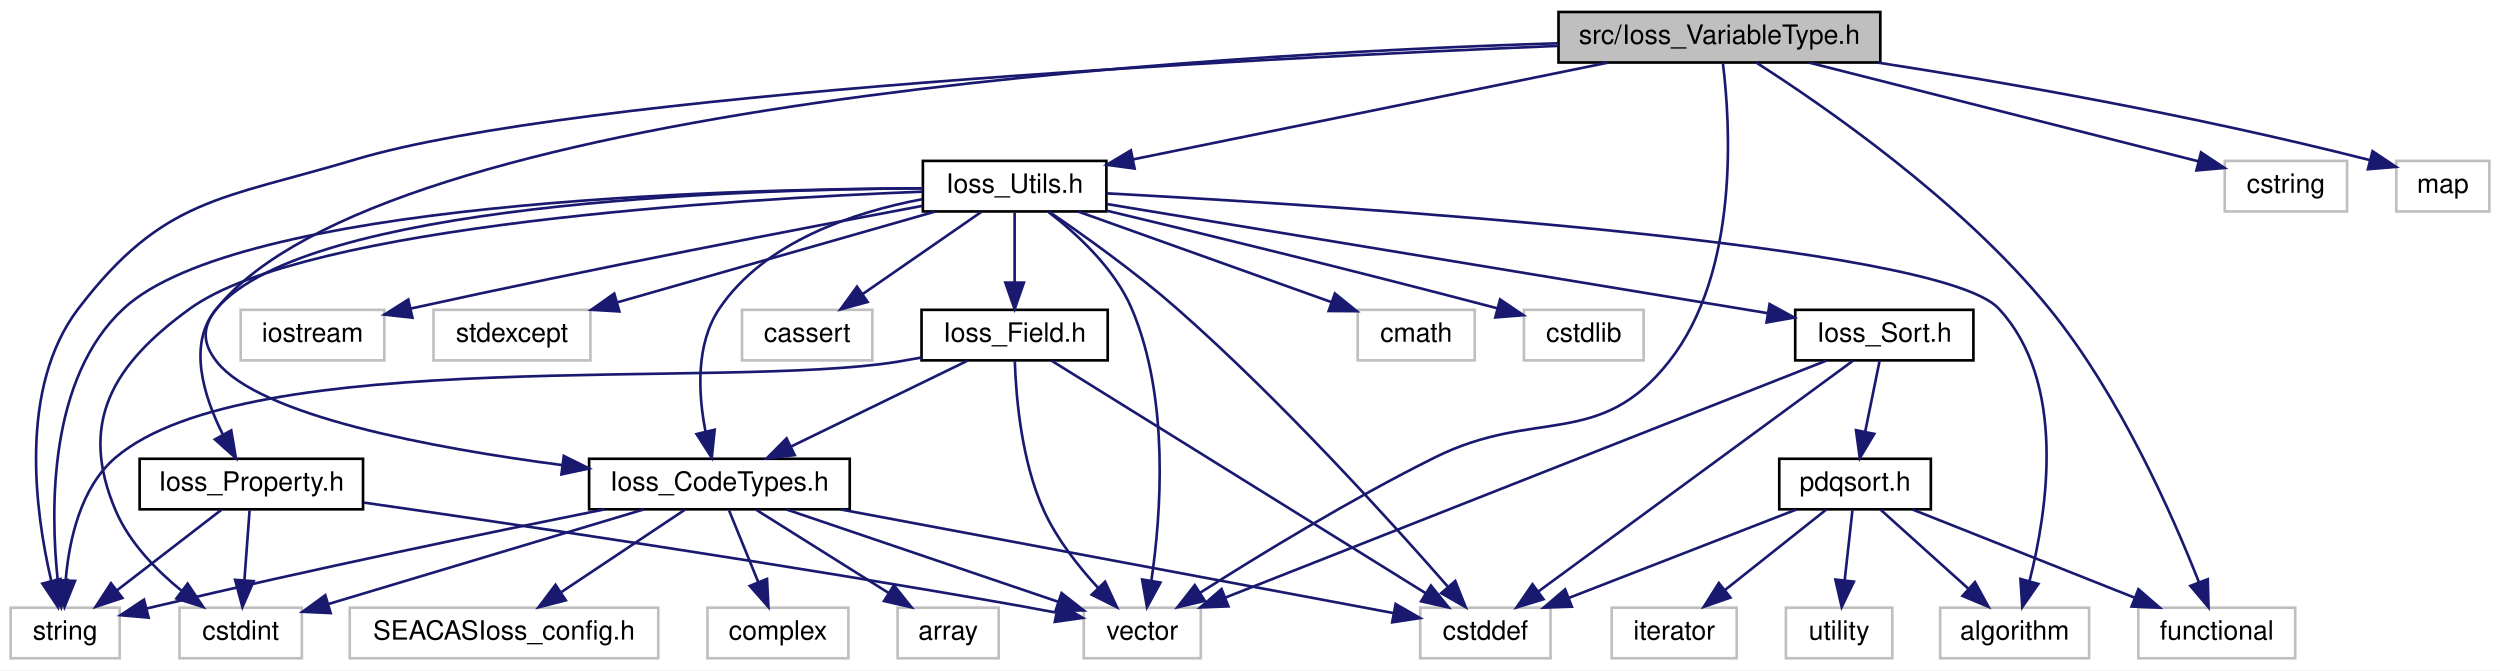
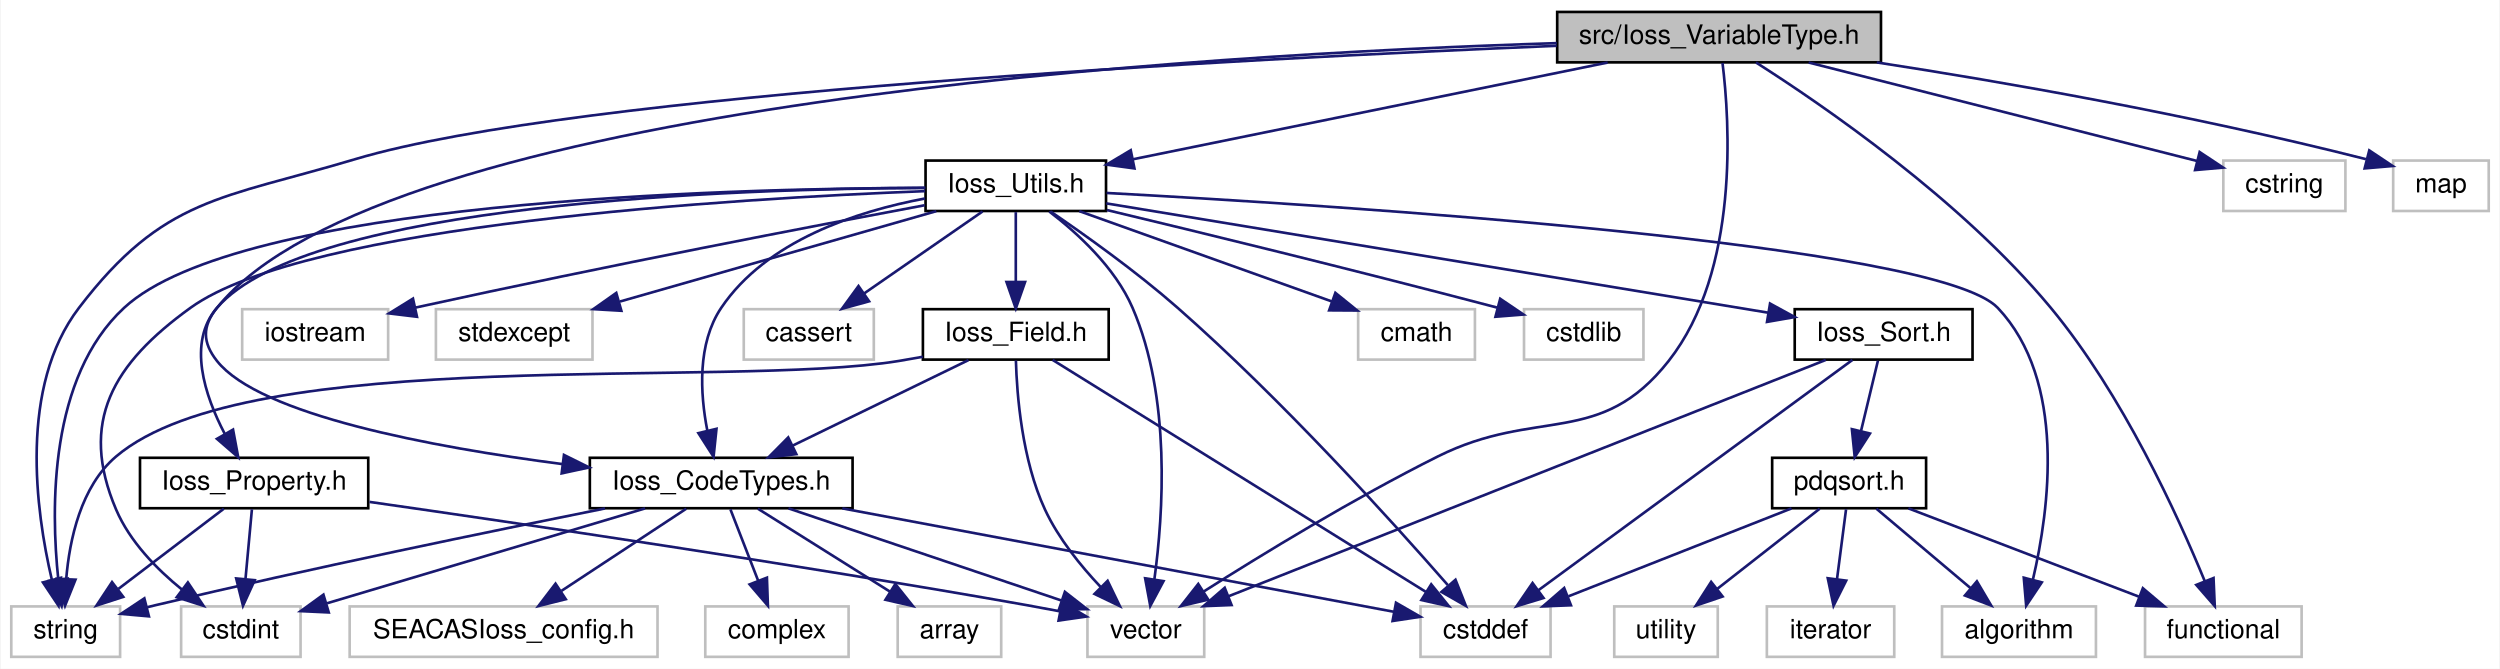
- <svg xmlns="http://www.w3.org/2000/svg" xmlns:xlink="http://www.w3.org/1999/xlink" width="940pt" height="252pt" viewBox="0.00 0.00 940.00 252.00">
+ <svg xmlns="http://www.w3.org/2000/svg" xmlns:xlink="http://www.w3.org/1999/xlink" width="942pt" height="252pt" viewBox="0.00 0.00 941.50 252.00">
  <g id="graph0" class="graph" transform="scale(1 1) rotate(0) translate(4 248)">
-     <polygon fill="white" stroke="transparent" points="-4,4 -4,-248 936,-248 936,4 -4,4" />
+     <polygon fill="white" stroke="transparent" points="-4,4 -4,-248 937.5,-248 937.5,4 -4,4" />
    <g id="node1" class="node">
      <g id="a_node1">
        <a xlink:title=" ">
-           <polygon fill="#bfbfbf" stroke="black" points="582,-224.5 582,-243.5 703,-243.5 703,-224.5 582,-224.5" />
-           <text text-anchor="middle" x="642.5" y="-231.5" font-family="Helvetica,sans-Serif" font-size="10.00">src/Ioss_VariableType.h</text>
+           <polygon fill="#bfbfbf" stroke="black" points="582.5,-224.5 582.5,-243.5 704.5,-243.5 704.5,-224.5 582.5,-224.5" />
+           <text text-anchor="middle" x="643.5" y="-231.5" font-family="Helvetica,sans-Serif" font-size="10.00">src/Ioss_VariableType.h</text>
        </a>
      </g>
    </g>
    <g id="node2" class="node">
      <g id="a_node2">
        <a xlink:href="Ioss__CodeTypes_8h.html" target="_top" xlink:title=" ">
-           <polygon fill="white" stroke="black" points="217.5,-56.5 217.5,-75.5 315.5,-75.5 315.5,-56.5 217.5,-56.5" />
-           <text text-anchor="middle" x="266.5" y="-63.5" font-family="Helvetica,sans-Serif" font-size="10.00">Ioss_CodeTypes.h</text>
+           <polygon fill="white" stroke="black" points="218,-56.5 218,-75.5 317,-75.5 317,-56.5 218,-56.5" />
+           <text text-anchor="middle" x="267.5" y="-63.5" font-family="Helvetica,sans-Serif" font-size="10.00">Ioss_CodeTypes.h</text>
        </a>
      </g>
    </g>
    <g id="edge1" class="edge">
-       <path fill="none" stroke="midnightblue" d="M581.7,-231.74C448.92,-227.55 139.93,-209.5 77.5,-132 71.92,-125.08 71.99,-118.98 77.5,-112 93.54,-91.69 158.24,-79.56 207.52,-73.1" />
-       <polygon fill="midnightblue" stroke="midnightblue" points="207.98,-76.57 217.46,-71.85 207.1,-69.63 207.98,-76.57" />
+       <path fill="none" stroke="midnightblue" d="M582.34,-231.75C449.21,-227.57 140.03,-209.56 77.5,-132 71.92,-125.08 71.99,-118.97 77.5,-112 93.58,-91.66 158.28,-79.56 207.75,-73.12" />
+       <polygon fill="midnightblue" stroke="midnightblue" points="208.25,-76.58 217.74,-71.87 207.38,-69.64 208.25,-76.58" />
    </g>
    <g id="node6" class="node">
      <g id="a_node6">
        <a xlink:title=" ">
          <polygon fill="white" stroke="#bfbfbf" points="0,-0.5 0,-19.5 41,-19.5 41,-0.5 0,-0.5" />
          <text text-anchor="middle" x="20.5" y="-7.5" font-family="Helvetica,sans-Serif" font-size="10.00">string</text>
        </a>
      </g>
    </g>
    <g id="edge42" class="edge">
-       <path fill="none" stroke="midnightblue" d="M581.88,-230.75C465,-225.92 212.69,-212.89 129.5,-188 79.21,-172.95 57.37,-173.71 25.5,-132 2.82,-102.31 9.21,-55.54 15.25,-29.7" />
+       <path fill="none" stroke="midnightblue" d="M582.31,-230.74C465,-225.9 212.75,-212.9 129.5,-188 79.2,-172.96 57.37,-173.71 25.5,-132 2.82,-102.31 9.21,-55.54 15.25,-29.7" />
      <polygon fill="midnightblue" stroke="midnightblue" points="18.71,-30.29 17.81,-19.73 11.93,-28.55 18.71,-30.29" />
    </g>
    <g id="node7" class="node">
      <g id="a_node7">
        <a xlink:title=" ">
-           <polygon fill="white" stroke="#bfbfbf" points="403.5,-0.5 403.5,-19.5 447.5,-19.5 447.5,-0.5 403.5,-0.5" />
-           <text text-anchor="middle" x="425.5" y="-7.5" font-family="Helvetica,sans-Serif" font-size="10.00">vector</text>
+           <polygon fill="white" stroke="#bfbfbf" points="405.5,-0.5 405.5,-19.5 449.5,-19.5 449.5,-0.5 405.5,-0.5" />
+           <text text-anchor="middle" x="427.5" y="-7.5" font-family="Helvetica,sans-Serif" font-size="10.00">vector</text>
        </a>
      </g>
    </g>
    <g id="edge43" class="edge">
-       <path fill="none" stroke="midnightblue" d="M643.8,-224.26C646.5,-202.66 650.41,-146.03 623.5,-112 597.29,-78.85 573.35,-94.8 535.5,-76 503.86,-60.29 469.02,-38.97 447.2,-25.1" />
-       <polygon fill="midnightblue" stroke="midnightblue" points="449,-22.1 438.7,-19.65 445.23,-27.99 449,-22.1" />
+       <path fill="none" stroke="midnightblue" d="M644.79,-224.27C647.47,-202.68 651.34,-146.08 624.5,-112 598.61,-79.12 574.94,-94.69 537.5,-76 505.89,-60.22 471.04,-38.92 449.22,-25.07" />
+       <polygon fill="midnightblue" stroke="midnightblue" points="451.02,-22.07 440.71,-19.63 447.25,-27.97 451.02,-22.07" />
    </g>
    <g id="node10" class="node">
      <g id="a_node10">
        <a xlink:href="Ioss__Utils_8h.html" target="_top" xlink:title=" ">
-           <polygon fill="white" stroke="black" points="343,-168.5 343,-187.5 412,-187.5 412,-168.5 343,-168.5" />
-           <text text-anchor="middle" x="377.5" y="-175.5" font-family="Helvetica,sans-Serif" font-size="10.00">Ioss_Utils.h</text>
+           <polygon fill="white" stroke="black" points="344.5,-168.5 344.5,-187.5 412.5,-187.5 412.5,-168.5 344.5,-168.5" />
+           <text text-anchor="middle" x="378.5" y="-175.5" font-family="Helvetica,sans-Serif" font-size="10.00">Ioss_Utils.h</text>
        </a>
      </g>
    </g>
    <g id="edge9" class="edge">
-       <path fill="none" stroke="midnightblue" d="M600.51,-224.44C551.77,-214.51 471.72,-198.2 421.95,-188.06" />
-       <polygon fill="midnightblue" stroke="midnightblue" points="422.61,-184.62 412.12,-186.05 421.22,-191.48 422.61,-184.62" />
+       <path fill="none" stroke="midnightblue" d="M601.51,-224.44C552.63,-214.48 472.27,-198.11 422.53,-187.97" />
+       <polygon fill="midnightblue" stroke="midnightblue" points="423.21,-184.54 412.71,-185.97 421.81,-191.4 423.21,-184.54" />
    </g>
    <g id="node16" class="node">
      <g id="a_node16">
        <a xlink:title=" ">
-           <polygon fill="white" stroke="#bfbfbf" points="800,-0.5 800,-19.5 859,-19.5 859,-0.5 800,-0.5" />
-           <text text-anchor="middle" x="829.5" y="-7.5" font-family="Helvetica,sans-Serif" font-size="10.00">functional</text>
+           <polygon fill="white" stroke="#bfbfbf" points="804,-0.5 804,-19.5 863,-19.5 863,-0.5 804,-0.5" />
+           <text text-anchor="middle" x="833.5" y="-7.5" font-family="Helvetica,sans-Serif" font-size="10.00">functional</text>
        </a>
      </g>
    </g>
    <g id="edge40" class="edge">
-       <path fill="none" stroke="midnightblue" d="M656.33,-224.48C681.01,-208.72 733.18,-172.9 766.5,-132 792.95,-99.53 812.92,-54.18 822.74,-29.24" />
-       <polygon fill="midnightblue" stroke="midnightblue" points="826.12,-30.21 826.42,-19.62 819.58,-27.71 826.12,-30.21" />
+       <path fill="none" stroke="midnightblue" d="M657.4,-224.46C682.2,-208.68 734.67,-172.81 768.5,-132 795.53,-99.39 816.34,-53.78 826.55,-28.91" />
+       <polygon fill="midnightblue" stroke="midnightblue" points="829.81,-30.2 830.27,-19.62 823.31,-27.61 829.81,-30.2" />
    </g>
    <g id="node24" class="node">
      <g id="a_node24">
        <a xlink:title=" ">
-           <polygon fill="white" stroke="#bfbfbf" points="832.5,-168.5 832.5,-187.5 878.5,-187.5 878.5,-168.5 832.5,-168.5" />
-           <text text-anchor="middle" x="855.5" y="-175.5" font-family="Helvetica,sans-Serif" font-size="10.00">cstring</text>
+           <polygon fill="white" stroke="#bfbfbf" points="833.5,-168.5 833.5,-187.5 879.5,-187.5 879.5,-168.5 833.5,-168.5" />
+           <text text-anchor="middle" x="856.5" y="-175.5" font-family="Helvetica,sans-Serif" font-size="10.00">cstring</text>
        </a>
      </g>
    </g>
    <g id="edge39" class="edge">
-       <path fill="none" stroke="midnightblue" d="M676.25,-224.44C716.39,-214.27 782.95,-197.39 822.68,-187.32" />
-       <polygon fill="midnightblue" stroke="midnightblue" points="823.58,-190.7 832.41,-184.85 821.86,-183.92 823.58,-190.7" />
+       <path fill="none" stroke="midnightblue" d="M677.25,-224.44C717.39,-214.27 783.95,-197.39 823.68,-187.32" />
+       <polygon fill="midnightblue" stroke="midnightblue" points="824.58,-190.7 833.41,-184.85 822.86,-183.92 824.58,-190.7" />
    </g>
    <g id="node25" class="node">
      <g id="a_node25">
        <a xlink:title=" ">
-           <polygon fill="white" stroke="#bfbfbf" points="897,-168.5 897,-187.5 932,-187.5 932,-168.5 897,-168.5" />
-           <text text-anchor="middle" x="914.5" y="-175.5" font-family="Helvetica,sans-Serif" font-size="10.00">map</text>
+           <polygon fill="white" stroke="#bfbfbf" points="897.5,-168.5 897.5,-187.5 933.5,-187.5 933.5,-168.5 897.5,-168.5" />
+           <text text-anchor="middle" x="915.5" y="-175.5" font-family="Helvetica,sans-Serif" font-size="10.00">map</text>
        </a>
      </g>
    </g>
    <g id="edge41" class="edge">
-       <path fill="none" stroke="midnightblue" d="M701.92,-224.48C749.6,-217.09 818.37,-205.23 887.18,-187.77" />
-       <polygon fill="midnightblue" stroke="midnightblue" points="888.08,-191.15 896.89,-185.26 886.33,-184.37 888.08,-191.15" />
+       <path fill="none" stroke="midnightblue" d="M702.92,-224.48C750.51,-217.11 819.09,-205.28 887.25,-188.03" />
+       <polygon fill="midnightblue" stroke="midnightblue" points="888.49,-191.33 897.3,-185.45 886.75,-184.55 888.49,-191.33" />
    </g>
    <g id="node3" class="node">
      <g id="a_node3">
        <a xlink:title=" ">
-           <polygon fill="white" stroke="#bfbfbf" points="333.5,-0.5 333.5,-19.5 371.5,-19.5 371.5,-0.5 333.5,-0.5" />
-           <text text-anchor="middle" x="352.5" y="-7.5" font-family="Helvetica,sans-Serif" font-size="10.00">array</text>
+           <polygon fill="white" stroke="#bfbfbf" points="334,-0.5 334,-19.5 373,-19.5 373,-0.5 334,-0.5" />
+           <text text-anchor="middle" x="353.5" y="-7.5" font-family="Helvetica,sans-Serif" font-size="10.00">array</text>
        </a>
      </g>
    </g>
    <g id="edge2" class="edge">
-       <path fill="none" stroke="midnightblue" d="M280.32,-56.32C293.73,-47.9 314.32,-34.97 330.09,-25.07" />
-       <polygon fill="midnightblue" stroke="midnightblue" points="332.11,-27.94 338.72,-19.65 328.39,-22.01 332.11,-27.94" />
+       <path fill="none" stroke="midnightblue" d="M281.32,-56.32C294.73,-47.9 315.32,-34.97 331.09,-25.07" />
+       <polygon fill="midnightblue" stroke="midnightblue" points="333.11,-27.94 339.72,-19.65 329.39,-22.01 333.11,-27.94" />
    </g>
    <g id="node4" class="node">
      <g id="a_node4">
        <a xlink:title=" ">
-           <polygon fill="white" stroke="#bfbfbf" points="530,-0.5 530,-19.5 579,-19.5 579,-0.5 530,-0.5" />
-           <text text-anchor="middle" x="554.5" y="-7.5" font-family="Helvetica,sans-Serif" font-size="10.00">cstddef</text>
+           <polygon fill="white" stroke="#bfbfbf" points="531,-0.5 531,-19.5 580,-19.5 580,-0.5 531,-0.5" />
+           <text text-anchor="middle" x="555.5" y="-7.5" font-family="Helvetica,sans-Serif" font-size="10.00">cstddef</text>
        </a>
      </g>
    </g>
    <g id="edge3" class="edge">
-       <path fill="none" stroke="midnightblue" d="M312.13,-56.44C369.86,-45.62 467.97,-27.22 519.9,-17.49" />
-       <polygon fill="midnightblue" stroke="midnightblue" points="520.76,-20.89 529.94,-15.6 519.47,-14.01 520.76,-20.89" />
+       <path fill="none" stroke="midnightblue" d="M313.13,-56.44C370.86,-45.62 468.97,-27.22 520.9,-17.49" />
+       <polygon fill="midnightblue" stroke="midnightblue" points="521.76,-20.89 530.94,-15.6 520.47,-14.01 521.76,-20.89" />
    </g>
    <g id="node5" class="node">
      <g id="a_node5">
        <a xlink:title=" ">
-           <polygon fill="white" stroke="#bfbfbf" points="63.5,-0.5 63.5,-19.5 109.5,-19.5 109.5,-0.5 63.5,-0.5" />
+           <polygon fill="white" stroke="#bfbfbf" points="64,-0.5 64,-19.5 109,-19.5 109,-0.5 64,-0.5" />
          <text text-anchor="middle" x="86.5" y="-7.5" font-family="Helvetica,sans-Serif" font-size="10.00">cstdint</text>
        </a>
      </g>
    </g>
    <g id="edge4" class="edge">
-       <path fill="none" stroke="midnightblue" d="M237.98,-56.44C205.82,-46.79 153.59,-31.13 119.64,-20.94" />
-       <polygon fill="midnightblue" stroke="midnightblue" points="120.32,-17.49 109.74,-17.97 118.31,-24.2 120.32,-17.49" />
+       <path fill="none" stroke="midnightblue" d="M238.82,-56.44C206.21,-46.71 153.08,-30.86 118.97,-20.69" />
+       <polygon fill="midnightblue" stroke="midnightblue" points="119.62,-17.23 109.04,-17.73 117.62,-23.94 119.62,-17.23" />
    </g>
    <g id="edge5" class="edge">
-       <path fill="none" stroke="midnightblue" d="M223.32,-56.49C180.38,-47.87 112.69,-33.87 54.5,-20 53.43,-19.75 52.34,-19.48 51.25,-19.21" />
+       <path fill="none" stroke="midnightblue" d="M223.71,-56.42C180.54,-47.81 112.78,-33.86 54.5,-20 53.43,-19.75 52.34,-19.48 51.25,-19.21" />
      <polygon fill="midnightblue" stroke="midnightblue" points="51.87,-15.76 41.32,-16.69 50.14,-22.54 51.87,-15.76" />
    </g>
    <g id="edge6" class="edge">
-       <path fill="none" stroke="midnightblue" d="M291.69,-56.44C319.39,-47.04 363.92,-31.91 393.92,-21.72" />
-       <polygon fill="midnightblue" stroke="midnightblue" points="395.15,-25 403.5,-18.47 392.9,-18.37 395.15,-25" />
+       <path fill="none" stroke="midnightblue" d="M292.85,-56.44C320.72,-47.04 365.53,-31.91 395.72,-21.72" />
+       <polygon fill="midnightblue" stroke="midnightblue" points="397,-24.99 405.36,-18.47 394.76,-18.35 397,-24.99" />
    </g>
    <g id="node8" class="node">
      <g id="a_node8">
        <a xlink:title=" ">
          <polygon fill="white" stroke="#bfbfbf" points="127.5,-0.5 127.5,-19.5 243.5,-19.5 243.5,-0.5 127.5,-0.5" />
          <text text-anchor="middle" x="185.5" y="-7.5" font-family="Helvetica,sans-Serif" font-size="10.00">SEACASIoss_config.h</text>
        </a>
      </g>
    </g>
    <g id="edge7" class="edge">
-       <path fill="none" stroke="midnightblue" d="M253.49,-56.32C240.97,-47.98 221.82,-35.21 207.03,-25.35" />
-       <polygon fill="midnightblue" stroke="midnightblue" points="208.74,-22.29 198.48,-19.65 204.86,-28.11 208.74,-22.29" />
+       <path fill="none" stroke="midnightblue" d="M254.33,-56.32C241.65,-47.98 222.27,-35.21 207.29,-25.35" />
+       <polygon fill="midnightblue" stroke="midnightblue" points="208.92,-22.23 198.64,-19.65 205.07,-28.08 208.92,-22.23" />
    </g>
    <g id="node9" class="node">
      <g id="a_node9">
        <a xlink:title=" ">
-           <polygon fill="white" stroke="#bfbfbf" points="262,-0.5 262,-19.5 315,-19.5 315,-0.5 262,-0.5" />
+           <polygon fill="white" stroke="#bfbfbf" points="261.5,-0.5 261.5,-19.5 315.5,-19.5 315.5,-0.5 261.5,-0.5" />
          <text text-anchor="middle" x="288.5" y="-7.5" font-family="Helvetica,sans-Serif" font-size="10.00">complex</text>
        </a>
      </g>
    </g>
    <g id="edge8" class="edge">
-       <path fill="none" stroke="midnightblue" d="M270.13,-56.08C273.11,-48.77 277.43,-38.18 281.12,-29.1" />
-       <polygon fill="midnightblue" stroke="midnightblue" points="284.4,-30.33 284.93,-19.75 277.92,-27.69 284.4,-30.33" />
+       <path fill="none" stroke="midnightblue" d="M270.97,-56.08C273.81,-48.77 277.93,-38.18 281.46,-29.1" />
+       <polygon fill="midnightblue" stroke="midnightblue" points="284.73,-30.34 285.1,-19.75 278.21,-27.8 284.73,-30.34" />
    </g>
    <g id="edge10" class="edge">
-       <path fill="none" stroke="midnightblue" d="M342.76,-173.11C316.95,-168.2 283.4,-157.09 266.5,-132 257.45,-118.56 258.55,-99.74 261.26,-85.81" />
-       <polygon fill="midnightblue" stroke="midnightblue" points="264.72,-86.42 263.62,-75.88 257.91,-84.8 264.72,-86.42" />
+       <path fill="none" stroke="midnightblue" d="M344.29,-173.21C318.41,-168.35 284.52,-157.27 267.5,-132 258.45,-118.56 259.55,-99.74 262.26,-85.81" />
+       <polygon fill="midnightblue" stroke="midnightblue" points="265.72,-86.42 264.62,-75.88 258.91,-84.8 265.72,-86.42" />
    </g>
    <g id="edge32" class="edge">
-       <path fill="none" stroke="midnightblue" d="M390.61,-168.3C403.31,-159.65 422.88,-145.73 438.5,-132 477.82,-97.44 519.17,-51.69 540.27,-27.56" />
-       <polygon fill="midnightblue" stroke="midnightblue" points="543.18,-29.55 547.09,-19.7 537.89,-24.96 543.18,-29.55" />
+       <path fill="none" stroke="midnightblue" d="M391.61,-168.3C404.31,-159.65 423.88,-145.73 439.5,-132 478.82,-97.44 520.17,-51.69 541.27,-27.56" />
+       <polygon fill="midnightblue" stroke="midnightblue" points="544.18,-29.55 548.09,-19.7 538.89,-24.96 544.18,-29.55" />
    </g>
    <g id="edge33" class="edge">
-       <path fill="none" stroke="midnightblue" d="M342.88,-175.94C271.5,-173.13 110.98,-163.41 67.5,-132 38.32,-110.92 25.36,-89.11 39.5,-56 44.65,-43.95 54.78,-33.58 64.33,-25.84" />
+       <path fill="none" stroke="midnightblue" d="M344.31,-175.98C272.97,-173.22 111.23,-163.58 67.5,-132 38.32,-110.93 25.36,-89.11 39.5,-56 44.65,-43.95 54.78,-33.58 64.33,-25.84" />
      <polygon fill="midnightblue" stroke="midnightblue" points="66.54,-28.55 72.42,-19.74 62.33,-22.96 66.54,-28.55" />
    </g>
    <g id="edge37" class="edge">
-       <path fill="none" stroke="midnightblue" d="M342.89,-177.2C266.26,-176.91 85.63,-171.9 42.5,-132 14.25,-105.86 14.88,-56.54 17.72,-29.65" />
-       <polygon fill="midnightblue" stroke="midnightblue" points="21.2,-29.99 19,-19.63 14.26,-29.1 21.2,-29.99" />
+       <path fill="none" stroke="midnightblue" d="M344.36,-177.22C267.84,-176.99 85.87,-172.11 42.5,-132 14.25,-105.87 14.87,-56.55 17.72,-29.65" />
+       <polygon fill="midnightblue" stroke="midnightblue" points="21.2,-29.99 18.99,-19.63 14.26,-29.1 21.2,-29.99" />
    </g>
    <g id="edge38" class="edge">
-       <path fill="none" stroke="midnightblue" d="M390.16,-168.32C400.69,-160.27 414.98,-147.27 421.5,-132 435.89,-98.29 432.53,-54.36 428.93,-29.78" />
-       <polygon fill="midnightblue" stroke="midnightblue" points="432.34,-28.97 427.27,-19.67 425.44,-30.1 432.34,-28.97" />
+       <path fill="none" stroke="midnightblue" d="M391.12,-168.3C401.64,-160.25 415.91,-147.25 422.5,-132 437.04,-98.34 434.09,-54.39 430.73,-29.79" />
+       <polygon fill="midnightblue" stroke="midnightblue" points="434.16,-29.03 429.17,-19.68 427.24,-30.09 434.16,-29.03" />
    </g>
    <g id="node11" class="node">
      <g id="a_node11">
        <a xlink:href="Ioss__Field_8h.html" target="_top" xlink:title=" ">
-           <polygon fill="white" stroke="black" points="342.5,-112.5 342.5,-131.5 412.5,-131.5 412.5,-112.5 342.5,-112.5" />
-           <text text-anchor="middle" x="377.5" y="-119.5" font-family="Helvetica,sans-Serif" font-size="10.00">Ioss_Field.h</text>
+           <polygon fill="white" stroke="black" points="343.5,-112.5 343.5,-131.5 413.5,-131.5 413.5,-112.5 343.5,-112.5" />
+           <text text-anchor="middle" x="378.5" y="-119.5" font-family="Helvetica,sans-Serif" font-size="10.00">Ioss_Field.h</text>
        </a>
      </g>
    </g>
    <g id="edge11" class="edge">
-       <path fill="none" stroke="midnightblue" d="M377.5,-168.08C377.5,-161.01 377.5,-150.86 377.5,-141.99" />
-       <polygon fill="midnightblue" stroke="midnightblue" points="381,-141.75 377.5,-131.75 374,-141.75 381,-141.75" />
+       <path fill="none" stroke="midnightblue" d="M378.5,-168.08C378.5,-161.01 378.5,-150.86 378.5,-141.99" />
+       <polygon fill="midnightblue" stroke="midnightblue" points="382,-141.75 378.5,-131.75 375,-141.75 382,-141.75" />
    </g>
    <g id="node12" class="node">
      <g id="a_node12">
        <a xlink:href="Ioss__Property_8h.html" target="_top" xlink:title=" ">
-           <polygon fill="white" stroke="black" points="48.5,-56.5 48.5,-75.5 132.5,-75.5 132.5,-56.5 48.5,-56.5" />
-           <text text-anchor="middle" x="90.5" y="-63.5" font-family="Helvetica,sans-Serif" font-size="10.00">Ioss_Property.h</text>
+           <polygon fill="white" stroke="black" points="48.5,-56.5 48.5,-75.5 134.5,-75.5 134.5,-56.5 48.5,-56.5" />
+           <text text-anchor="middle" x="91.5" y="-63.5" font-family="Helvetica,sans-Serif" font-size="10.00">Ioss_Property.h</text>
        </a>
      </g>
    </g>
    <g id="edge16" class="edge">
-       <path fill="none" stroke="midnightblue" d="M342.98,-177.2C271.57,-176.79 111.44,-171.41 77.5,-132 66.27,-118.96 72.59,-98.99 79.79,-84.62" />
-       <polygon fill="midnightblue" stroke="midnightblue" points="82.94,-86.17 84.71,-75.73 76.81,-82.78 82.94,-86.17" />
+       <path fill="none" stroke="midnightblue" d="M344.41,-177.22C273.03,-176.88 111.64,-171.63 77.5,-132 66.24,-118.93 72.9,-98.95 80.4,-84.6" />
+       <polygon fill="midnightblue" stroke="midnightblue" points="83.56,-86.13 85.51,-75.71 77.49,-82.64 83.56,-86.13" />
    </g>
    <g id="node13" class="node">
      <g id="a_node13">
        <a xlink:href="Ioss__Sort_8h.html" target="_top" xlink:title=" ">
-           <polygon fill="white" stroke="black" points="671,-112.5 671,-131.5 738,-131.5 738,-112.5 671,-112.5" />
-           <text text-anchor="middle" x="704.5" y="-119.5" font-family="Helvetica,sans-Serif" font-size="10.00">Ioss_Sort.h</text>
+           <polygon fill="white" stroke="black" points="672,-112.5 672,-131.5 739,-131.5 739,-112.5 672,-112.5" />
+           <text text-anchor="middle" x="705.5" y="-119.5" font-family="Helvetica,sans-Serif" font-size="10.00">Ioss_Sort.h</text>
        </a>
      </g>
    </g>
    <g id="edge20" class="edge">
-       <path fill="none" stroke="midnightblue" d="M412.19,-171.27C472.1,-161.38 594.86,-141.11 660.61,-130.25" />
-       <polygon fill="midnightblue" stroke="midnightblue" points="661.36,-133.67 670.66,-128.59 660.22,-126.76 661.36,-133.67" />
+       <path fill="none" stroke="midnightblue" d="M412.57,-171.37C472.35,-161.5 596.03,-141.08 661.93,-130.19" />
+       <polygon fill="midnightblue" stroke="midnightblue" points="662.7,-133.62 672,-128.53 661.56,-126.71 662.7,-133.62" />
    </g>
    <g id="node15" class="node">
      <g id="a_node15">
        <a xlink:title=" ">
-           <polygon fill="white" stroke="#bfbfbf" points="725.5,-0.5 725.5,-19.5 781.5,-19.5 781.5,-0.5 725.5,-0.5" />
-           <text text-anchor="middle" x="753.5" y="-7.5" font-family="Helvetica,sans-Serif" font-size="10.00">algorithm</text>
+           <polygon fill="white" stroke="#bfbfbf" points="727.5,-0.5 727.5,-19.5 785.5,-19.5 785.5,-0.5 727.5,-0.5" />
+           <text text-anchor="middle" x="756.5" y="-7.5" font-family="Helvetica,sans-Serif" font-size="10.00">algorithm</text>
        </a>
      </g>
    </g>
    <g id="edge29" class="edge">
-       <path fill="none" stroke="midnightblue" d="M412.05,-175.3C499.59,-170.63 724.82,-156.36 747.5,-132 773.21,-104.39 765.83,-56.06 759.12,-29.61" />
-       <polygon fill="midnightblue" stroke="midnightblue" points="762.42,-28.44 756.38,-19.74 755.68,-30.31 762.42,-28.44" />
+       <path fill="none" stroke="midnightblue" d="M412.71,-175.29C499.97,-170.59 725.59,-156.2 748.5,-132 774.46,-104.57 767.97,-56.18 761.76,-29.66" />
+       <polygon fill="midnightblue" stroke="midnightblue" points="765.09,-28.57 759.21,-19.76 758.31,-30.32 765.09,-28.57" />
    </g>
    <g id="node19" class="node">
      <g id="a_node19">
        <a xlink:title=" ">
-           <polygon fill="white" stroke="#bfbfbf" points="275,-112.5 275,-131.5 324,-131.5 324,-112.5 275,-112.5" />
-           <text text-anchor="middle" x="299.5" y="-119.5" font-family="Helvetica,sans-Serif" font-size="10.00">cassert</text>
+           <polygon fill="white" stroke="#bfbfbf" points="276,-112.5 276,-131.5 325,-131.5 325,-112.5 276,-112.5" />
+           <text text-anchor="middle" x="300.5" y="-119.5" font-family="Helvetica,sans-Serif" font-size="10.00">cassert</text>
        </a>
      </g>
    </g>
    <g id="edge30" class="edge">
-       <path fill="none" stroke="midnightblue" d="M364.97,-168.32C352.91,-159.98 334.47,-147.21 320.23,-137.35" />
-       <polygon fill="midnightblue" stroke="midnightblue" points="322.22,-134.47 312,-131.65 318.23,-140.22 322.22,-134.47" />
+       <path fill="none" stroke="midnightblue" d="M365.97,-168.32C353.91,-159.98 335.47,-147.21 321.23,-137.35" />
+       <polygon fill="midnightblue" stroke="midnightblue" points="323.22,-134.47 313,-131.65 319.23,-140.22 323.22,-134.47" />
    </g>
    <g id="node20" class="node">
      <g id="a_node20">
        <a xlink:title=" ">
-           <polygon fill="white" stroke="#bfbfbf" points="506.5,-112.5 506.5,-131.5 550.5,-131.5 550.5,-112.5 506.5,-112.5" />
-           <text text-anchor="middle" x="528.5" y="-119.5" font-family="Helvetica,sans-Serif" font-size="10.00">cmath</text>
+           <polygon fill="white" stroke="#bfbfbf" points="507.5,-112.5 507.5,-131.5 551.5,-131.5 551.5,-112.5 507.5,-112.5" />
+           <text text-anchor="middle" x="529.5" y="-119.5" font-family="Helvetica,sans-Serif" font-size="10.00">cmath</text>
        </a>
      </g>
    </g>
    <g id="edge31" class="edge">
-       <path fill="none" stroke="midnightblue" d="M401.43,-168.44C427.17,-159.24 468.22,-144.56 496.67,-134.38" />
-       <polygon fill="midnightblue" stroke="midnightblue" points="497.92,-137.65 506.16,-130.99 495.57,-131.06 497.92,-137.65" />
+       <path fill="none" stroke="midnightblue" d="M402.43,-168.44C428.17,-159.24 469.22,-144.56 497.67,-134.38" />
+       <polygon fill="midnightblue" stroke="midnightblue" points="498.92,-137.65 507.16,-130.99 496.57,-131.06 498.92,-137.65" />
    </g>
    <g id="node21" class="node">
      <g id="a_node21">
        <a xlink:title=" ">
-           <polygon fill="white" stroke="#bfbfbf" points="569,-112.5 569,-131.5 614,-131.5 614,-112.5 569,-112.5" />
-           <text text-anchor="middle" x="591.5" y="-119.5" font-family="Helvetica,sans-Serif" font-size="10.00">cstdlib</text>
+           <polygon fill="white" stroke="#bfbfbf" points="570,-112.5 570,-131.5 615,-131.5 615,-112.5 570,-112.5" />
+           <text text-anchor="middle" x="592.5" y="-119.5" font-family="Helvetica,sans-Serif" font-size="10.00">cstdlib</text>
        </a>
      </g>
    </g>
    <g id="edge34" class="edge">
-       <path fill="none" stroke="midnightblue" d="M412.14,-168.78C446.81,-160.48 501.92,-147.08 558.89,-132.1" />
-       <polygon fill="midnightblue" stroke="midnightblue" points="560.02,-135.42 568.8,-129.48 558.24,-128.65 560.02,-135.42" />
+       <path fill="none" stroke="midnightblue" d="M412.8,-168.86C447.44,-160.57 502.74,-147.12 559.87,-132.1" />
+       <polygon fill="midnightblue" stroke="midnightblue" points="561.02,-135.42 569.8,-129.48 559.24,-128.65 561.02,-135.42" />
    </g>
    <g id="node22" class="node">
      <g id="a_node22">
        <a xlink:title=" ">
-           <polygon fill="white" stroke="#bfbfbf" points="86.5,-112.5 86.5,-131.5 140.5,-131.5 140.5,-112.5 86.5,-112.5" />
-           <text text-anchor="middle" x="113.5" y="-119.5" font-family="Helvetica,sans-Serif" font-size="10.00">iostream</text>
+           <polygon fill="white" stroke="#bfbfbf" points="87,-112.5 87,-131.5 142,-131.5 142,-112.5 87,-112.5" />
+           <text text-anchor="middle" x="114.5" y="-119.5" font-family="Helvetica,sans-Serif" font-size="10.00">iostream</text>
        </a>
      </g>
    </g>
    <g id="edge35" class="edge">
-       <path fill="none" stroke="midnightblue" d="M342.79,-170.6C298.18,-162.26 218.37,-146.98 150.5,-132 150.4,-131.98 150.3,-131.96 150.2,-131.93" />
-       <polygon fill="midnightblue" stroke="midnightblue" points="151.08,-128.54 140.55,-129.72 149.51,-135.37 151.08,-128.54" />
+       <path fill="none" stroke="midnightblue" d="M344.18,-170.67C301.55,-162.71 226.38,-148.32 152.32,-132.11" />
+       <polygon fill="midnightblue" stroke="midnightblue" points="152.87,-128.64 142.35,-129.91 151.36,-135.48 152.87,-128.64" />
    </g>
    <g id="node23" class="node">
      <g id="a_node23">
        <a xlink:title=" ">
-           <polygon fill="white" stroke="#bfbfbf" points="159,-112.5 159,-131.5 218,-131.5 218,-112.5 159,-112.5" />
-           <text text-anchor="middle" x="188.5" y="-119.5" font-family="Helvetica,sans-Serif" font-size="10.00">stdexcept</text>
+           <polygon fill="white" stroke="#bfbfbf" points="160,-112.5 160,-131.5 219,-131.5 219,-112.5 160,-112.5" />
+           <text text-anchor="middle" x="189.5" y="-119.5" font-family="Helvetica,sans-Serif" font-size="10.00">stdexcept</text>
        </a>
      </g>
    </g>
    <g id="edge36" class="edge">
-       <path fill="none" stroke="midnightblue" d="M347.55,-168.44C315.34,-159.24 263.97,-144.56 228.36,-134.39" />
-       <polygon fill="midnightblue" stroke="midnightblue" points="228.88,-130.9 218.31,-131.52 226.96,-137.63 228.88,-130.9" />
+       <path fill="none" stroke="midnightblue" d="M348.55,-168.44C316.34,-159.24 264.97,-144.56 229.36,-134.39" />
+       <polygon fill="midnightblue" stroke="midnightblue" points="229.88,-130.9 219.31,-131.52 227.96,-137.63 229.88,-130.9" />
    </g>
    <g id="edge12" class="edge">
-       <path fill="none" stroke="midnightblue" d="M359.67,-112.32C341.78,-103.62 314.02,-90.12 293.45,-80.11" />
-       <polygon fill="midnightblue" stroke="midnightblue" points="294.81,-76.88 284.29,-75.65 291.75,-83.18 294.81,-76.88" />
+       <path fill="none" stroke="midnightblue" d="M360.67,-112.32C342.78,-103.62 315.02,-90.12 294.45,-80.11" />
+       <polygon fill="midnightblue" stroke="midnightblue" points="295.81,-76.88 285.29,-75.65 292.75,-83.18 295.81,-76.88" />
    </g>
    <g id="edge13" class="edge">
-       <path fill="none" stroke="midnightblue" d="M391.39,-112.37C421.89,-93.41 494.96,-48 532.07,-24.94" />
-       <polygon fill="midnightblue" stroke="midnightblue" points="534.03,-27.84 540.68,-19.59 530.33,-21.9 534.03,-27.84" />
+       <path fill="none" stroke="midnightblue" d="M392.39,-112.37C422.89,-93.41 495.96,-48 533.07,-24.94" />
+       <polygon fill="midnightblue" stroke="midnightblue" points="535.03,-27.84 541.68,-19.59 531.33,-21.9 535.03,-27.84" />
    </g>
    <g id="edge14" class="edge">
-       <path fill="none" stroke="midnightblue" d="M342.48,-113.57C339.45,-113.01 336.42,-112.48 333.5,-112 268.54,-101.4 89.67,-118.61 39.5,-76 26.22,-64.72 21.95,-44.71 20.7,-29.86" />
-       <polygon fill="midnightblue" stroke="midnightblue" points="24.2,-29.58 20.25,-19.75 17.2,-29.89 24.2,-29.58" />
+       <path fill="none" stroke="midnightblue" d="M343.48,-113.57C340.45,-113.01 337.42,-112.48 334.5,-112 269.32,-101.37 89.84,-118.74 39.5,-76 26.22,-64.72 21.95,-44.71 20.7,-29.87" />
+       <polygon fill="midnightblue" stroke="midnightblue" points="24.19,-29.58 20.25,-19.75 17.2,-29.9 24.19,-29.58" />
    </g>
    <g id="edge15" class="edge">
-       <path fill="none" stroke="midnightblue" d="M377.57,-112.17C377.99,-99.26 379.95,-74.74 388.5,-56 393.41,-45.23 401.56,-34.91 408.96,-26.87" />
-       <polygon fill="midnightblue" stroke="midnightblue" points="411.51,-29.27 415.97,-19.66 406.49,-24.39 411.51,-29.27" />
+       <path fill="none" stroke="midnightblue" d="M378.54,-112.16C378.91,-99.23 380.83,-74.69 389.5,-56 394.54,-45.15 402.91,-34.82 410.51,-26.79" />
+       <polygon fill="midnightblue" stroke="midnightblue" points="413.1,-29.15 417.71,-19.61 408.16,-24.2 413.1,-29.15" />
    </g>
    <g id="edge17" class="edge">
-       <path fill="none" stroke="midnightblue" d="M89.84,-56.08C89.32,-49.01 88.56,-38.86 87.91,-29.99" />
-       <polygon fill="midnightblue" stroke="midnightblue" points="91.38,-29.47 87.15,-19.75 84.4,-29.98 91.38,-29.47" />
+       <path fill="none" stroke="midnightblue" d="M90.67,-56.08C90.02,-49.01 89.08,-38.86 88.26,-29.99" />
+       <polygon fill="midnightblue" stroke="midnightblue" points="91.72,-29.39 87.31,-19.75 84.75,-30.03 91.72,-29.39" />
    </g>
    <g id="edge18" class="edge">
-       <path fill="none" stroke="midnightblue" d="M79.25,-56.32C68.7,-48.18 52.7,-35.84 40.06,-26.09" />
-       <polygon fill="midnightblue" stroke="midnightblue" points="42.01,-23.17 31.95,-19.83 37.73,-28.71 42.01,-23.17" />
+       <path fill="none" stroke="midnightblue" d="M80.09,-56.32C69.39,-48.18 53.16,-35.84 40.34,-26.09" />
+       <polygon fill="midnightblue" stroke="midnightblue" points="42.19,-23.1 32.11,-19.83 37.96,-28.67 42.19,-23.1" />
    </g>
    <g id="edge19" class="edge">
-       <path fill="none" stroke="midnightblue" d="M132.86,-59.02C189.43,-50.89 292.71,-35.58 380.5,-20 384.53,-19.28 388.76,-18.49 392.94,-17.69" />
-       <polygon fill="midnightblue" stroke="midnightblue" points="393.97,-21.05 403.1,-15.68 392.62,-14.18 393.97,-21.05" />
+       <path fill="none" stroke="midnightblue" d="M134.98,-58.88C191.96,-50.73 294.91,-35.52 382.5,-20 386.53,-19.29 390.76,-18.49 394.94,-17.69" />
+       <polygon fill="midnightblue" stroke="midnightblue" points="395.97,-21.05 405.11,-15.68 394.62,-14.18 395.97,-21.05" />
    </g>
    <g id="edge27" class="edge">
-       <path fill="none" stroke="midnightblue" d="M692.73,-112.37C667.1,-93.57 606,-48.77 574.32,-25.53" />
-       <polygon fill="midnightblue" stroke="midnightblue" points="576.35,-22.68 566.22,-19.59 572.21,-28.33 576.35,-22.68" />
+       <path fill="none" stroke="midnightblue" d="M693.73,-112.37C668.1,-93.57 607,-48.77 575.32,-25.53" />
+       <polygon fill="midnightblue" stroke="midnightblue" points="577.35,-22.68 567.22,-19.59 573.21,-28.33 577.35,-22.68" />
    </g>
    <g id="edge28" class="edge">
-       <path fill="none" stroke="midnightblue" d="M682.61,-112.37C633.41,-92.97 513.94,-45.87 456.87,-23.37" />
-       <polygon fill="midnightblue" stroke="midnightblue" points="457.88,-20 447.29,-19.59 455.31,-26.52 457.88,-20" />
+       <path fill="none" stroke="midnightblue" d="M683.69,-112.37C634.66,-92.97 515.62,-45.87 458.76,-23.37" />
+       <polygon fill="midnightblue" stroke="midnightblue" points="459.8,-20.02 449.21,-19.59 457.22,-26.53 459.8,-20.02" />
    </g>
    <g id="node14" class="node">
      <g id="a_node14">
        <a xlink:href="pdqsort_8h.html" target="_top" xlink:title=" ">
-           <polygon fill="white" stroke="black" points="665,-56.5 665,-75.5 722,-75.5 722,-56.5 665,-56.5" />
-           <text text-anchor="middle" x="693.5" y="-63.5" font-family="Helvetica,sans-Serif" font-size="10.00">pdqsort.h</text>
+           <polygon fill="white" stroke="black" points="663.5,-56.5 663.5,-75.5 721.5,-75.5 721.5,-56.5 663.5,-56.5" />
+           <text text-anchor="middle" x="692.5" y="-63.5" font-family="Helvetica,sans-Serif" font-size="10.00">pdqsort.h</text>
        </a>
      </g>
    </g>
    <g id="edge21" class="edge">
-       <path fill="none" stroke="midnightblue" d="M702.68,-112.08C701.23,-104.93 699.13,-94.64 697.31,-85.69" />
-       <polygon fill="midnightblue" stroke="midnightblue" points="700.71,-84.85 695.28,-75.75 693.85,-86.25 700.71,-84.85" />
+       <path fill="none" stroke="midnightblue" d="M703.35,-112.08C701.63,-104.93 699.15,-94.64 697,-85.69" />
+       <polygon fill="midnightblue" stroke="midnightblue" points="700.35,-84.65 694.61,-75.75 693.54,-86.29 700.35,-84.65" />
    </g>
    <g id="edge23" class="edge">
-       <path fill="none" stroke="midnightblue" d="M671.48,-56.44C648.4,-47.48 611.94,-33.31 585.86,-23.18" />
-       <polygon fill="midnightblue" stroke="midnightblue" points="587.01,-19.88 576.42,-19.52 584.48,-26.4 587.01,-19.88" />
+       <path fill="none" stroke="midnightblue" d="M670.79,-56.44C648.15,-47.52 612.43,-33.44 586.75,-23.32" />
+       <polygon fill="midnightblue" stroke="midnightblue" points="587.69,-19.93 577.11,-19.52 585.13,-26.44 587.69,-19.93" />
    </g>
    <g id="edge22" class="edge">
-       <path fill="none" stroke="midnightblue" d="M703.14,-56.32C712.01,-48.34 725.37,-36.31 736.11,-26.65" />
-       <polygon fill="midnightblue" stroke="midnightblue" points="738.59,-29.13 743.68,-19.83 733.91,-23.92 738.59,-29.13" />
+       <path fill="none" stroke="midnightblue" d="M702.78,-56.32C712.34,-48.26 726.78,-36.08 738.28,-26.37" />
+       <polygon fill="midnightblue" stroke="midnightblue" points="740.64,-28.96 746.03,-19.83 736.13,-23.61 740.64,-28.96" />
    </g>
    <g id="edge24" class="edge">
-       <path fill="none" stroke="midnightblue" d="M715.05,-56.44C737.53,-47.52 772.99,-33.44 798.48,-23.32" />
-       <polygon fill="midnightblue" stroke="midnightblue" points="800.05,-26.46 808.05,-19.52 797.47,-19.95 800.05,-26.46" />
+       <path fill="none" stroke="midnightblue" d="M714.84,-56.44C738.25,-47.48 775.24,-33.31 801.69,-23.18" />
+       <polygon fill="midnightblue" stroke="midnightblue" points="803.18,-26.36 811.26,-19.52 800.67,-19.82 803.18,-26.36" />
    </g>
    <g id="node17" class="node">
      <g id="a_node17">
        <a xlink:title=" ">
-           <polygon fill="white" stroke="#bfbfbf" points="667.5,-0.5 667.5,-19.5 707.5,-19.5 707.5,-0.5 667.5,-0.5" />
-           <text text-anchor="middle" x="687.5" y="-7.5" font-family="Helvetica,sans-Serif" font-size="10.00">utility</text>
+           <polygon fill="white" stroke="#bfbfbf" points="661.5,-0.5 661.5,-19.5 709.5,-19.5 709.5,-0.5 661.5,-0.5" />
+           <text text-anchor="middle" x="685.5" y="-7.5" font-family="Helvetica,sans-Serif" font-size="10.00">iterator</text>
        </a>
      </g>
    </g>
    <g id="edge25" class="edge">
-       <path fill="none" stroke="midnightblue" d="M692.51,-56.08C691.71,-48.93 690.57,-38.64 689.58,-29.69" />
-       <polygon fill="midnightblue" stroke="midnightblue" points="693.06,-29.3 688.47,-19.75 686.1,-30.08 693.06,-29.3" />
+       <path fill="none" stroke="midnightblue" d="M691.34,-56.08C690.42,-48.93 689.08,-38.64 687.92,-29.69" />
+       <polygon fill="midnightblue" stroke="midnightblue" points="691.39,-29.22 686.63,-19.75 684.45,-30.12 691.39,-29.22" />
    </g>
    <g id="node18" class="node">
      <g id="a_node18">
        <a xlink:title=" ">
-           <polygon fill="white" stroke="#bfbfbf" points="602,-0.5 602,-19.5 649,-19.5 649,-0.5 602,-0.5" />
-           <text text-anchor="middle" x="625.5" y="-7.5" font-family="Helvetica,sans-Serif" font-size="10.00">iterator</text>
+           <polygon fill="white" stroke="#bfbfbf" points="604,-0.5 604,-19.5 643,-19.5 643,-0.5 604,-0.5" />
+           <text text-anchor="middle" x="623.5" y="-7.5" font-family="Helvetica,sans-Serif" font-size="10.00">utility</text>
        </a>
      </g>
    </g>
    <g id="edge26" class="edge">
-       <path fill="none" stroke="midnightblue" d="M682.57,-56.32C672.33,-48.18 656.78,-35.84 644.5,-26.09" />
-       <polygon fill="midnightblue" stroke="midnightblue" points="646.63,-23.31 636.62,-19.83 642.28,-28.79 646.63,-23.31" />
+       <path fill="none" stroke="midnightblue" d="M681.41,-56.32C671.01,-48.18 655.24,-35.84 642.78,-26.09" />
+       <polygon fill="midnightblue" stroke="midnightblue" points="644.82,-23.24 634.79,-19.83 640.51,-28.75 644.82,-23.24" />
    </g>
  </g>
</svg>
